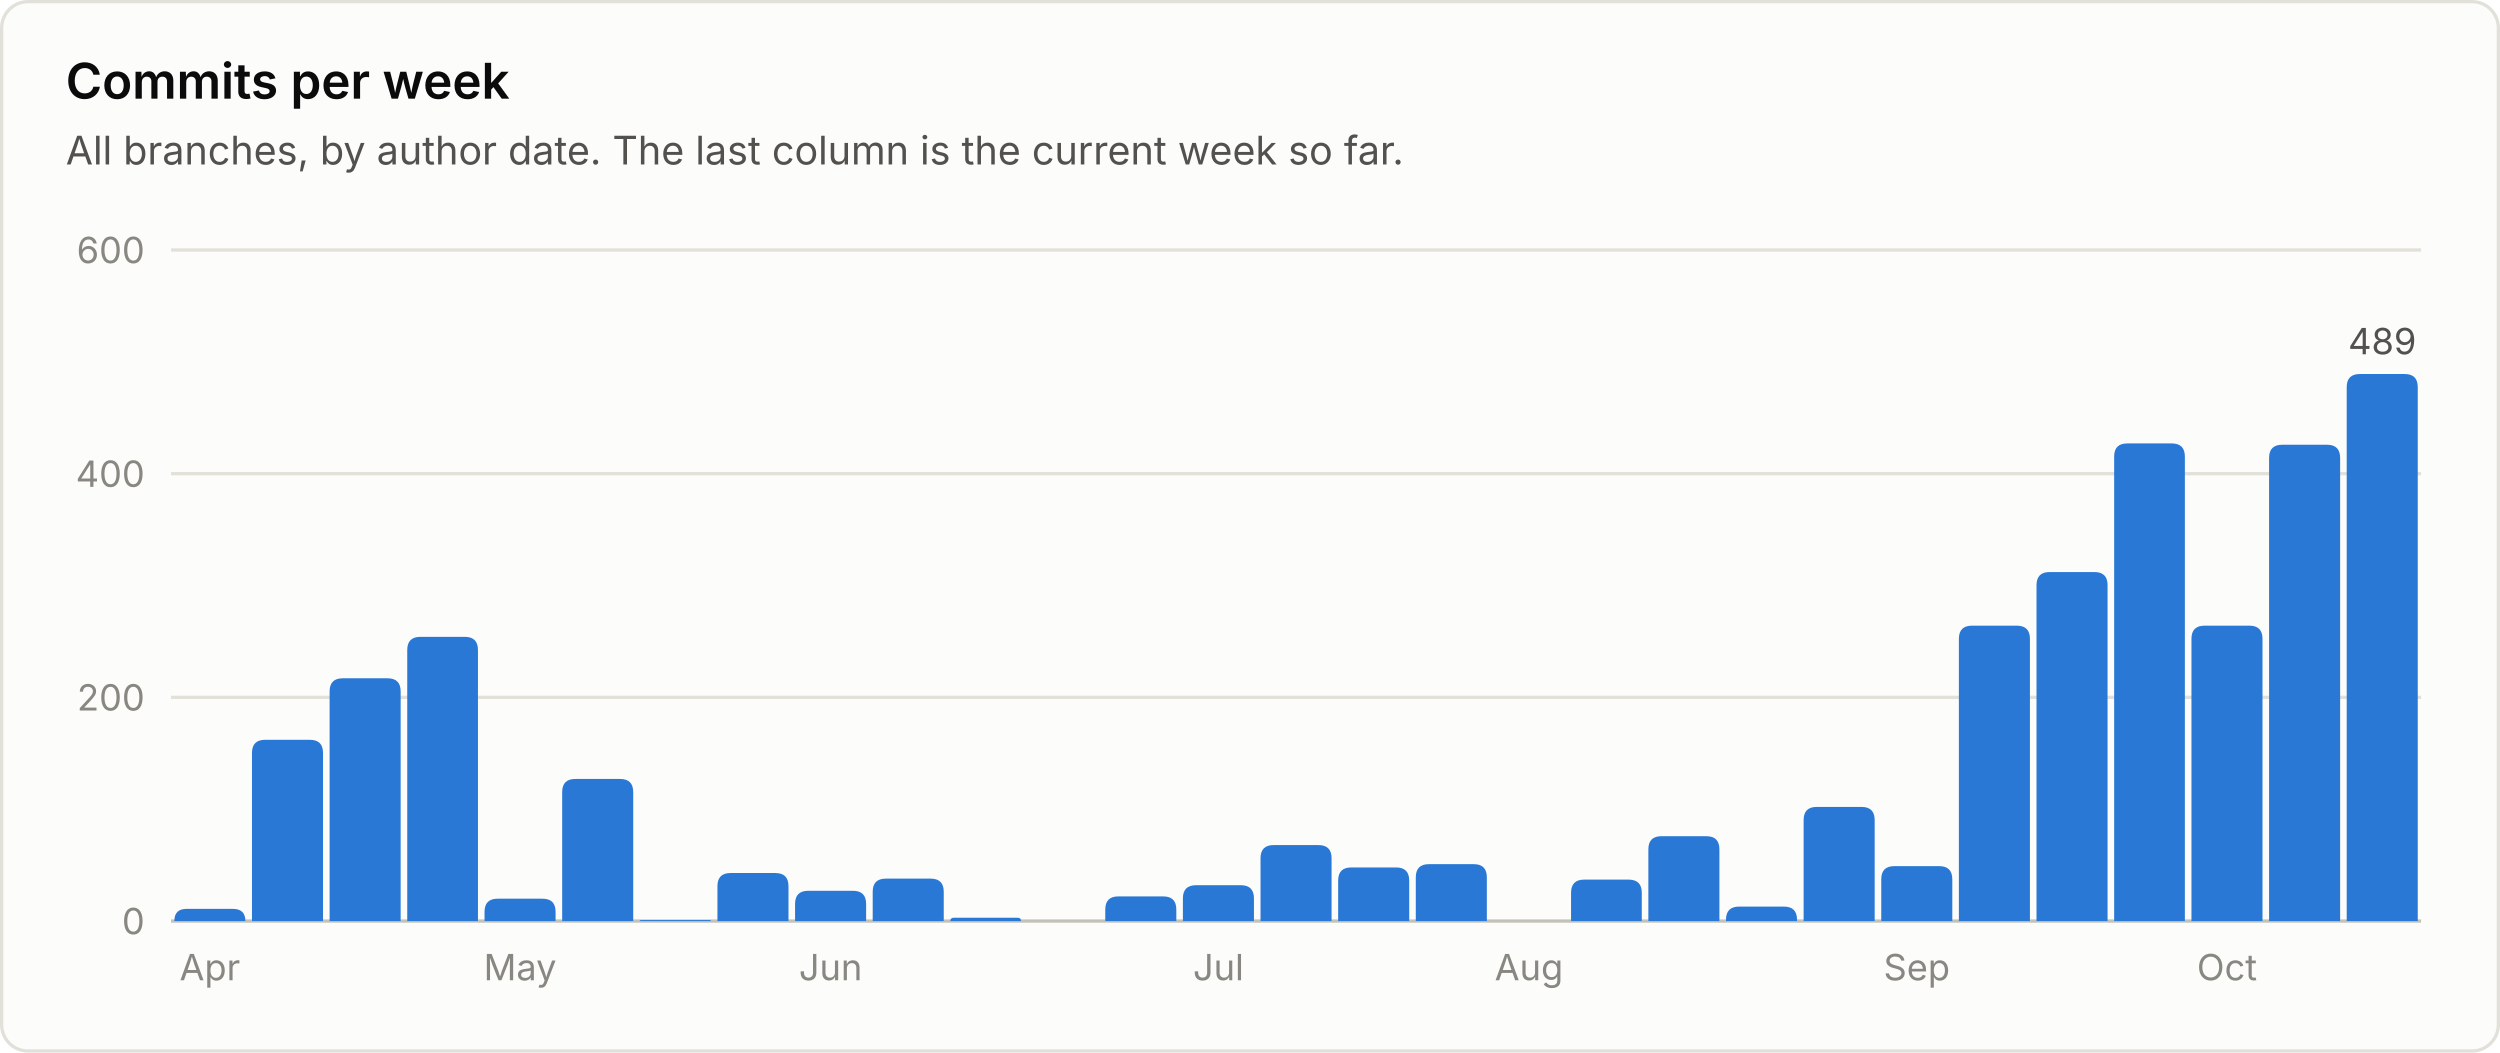
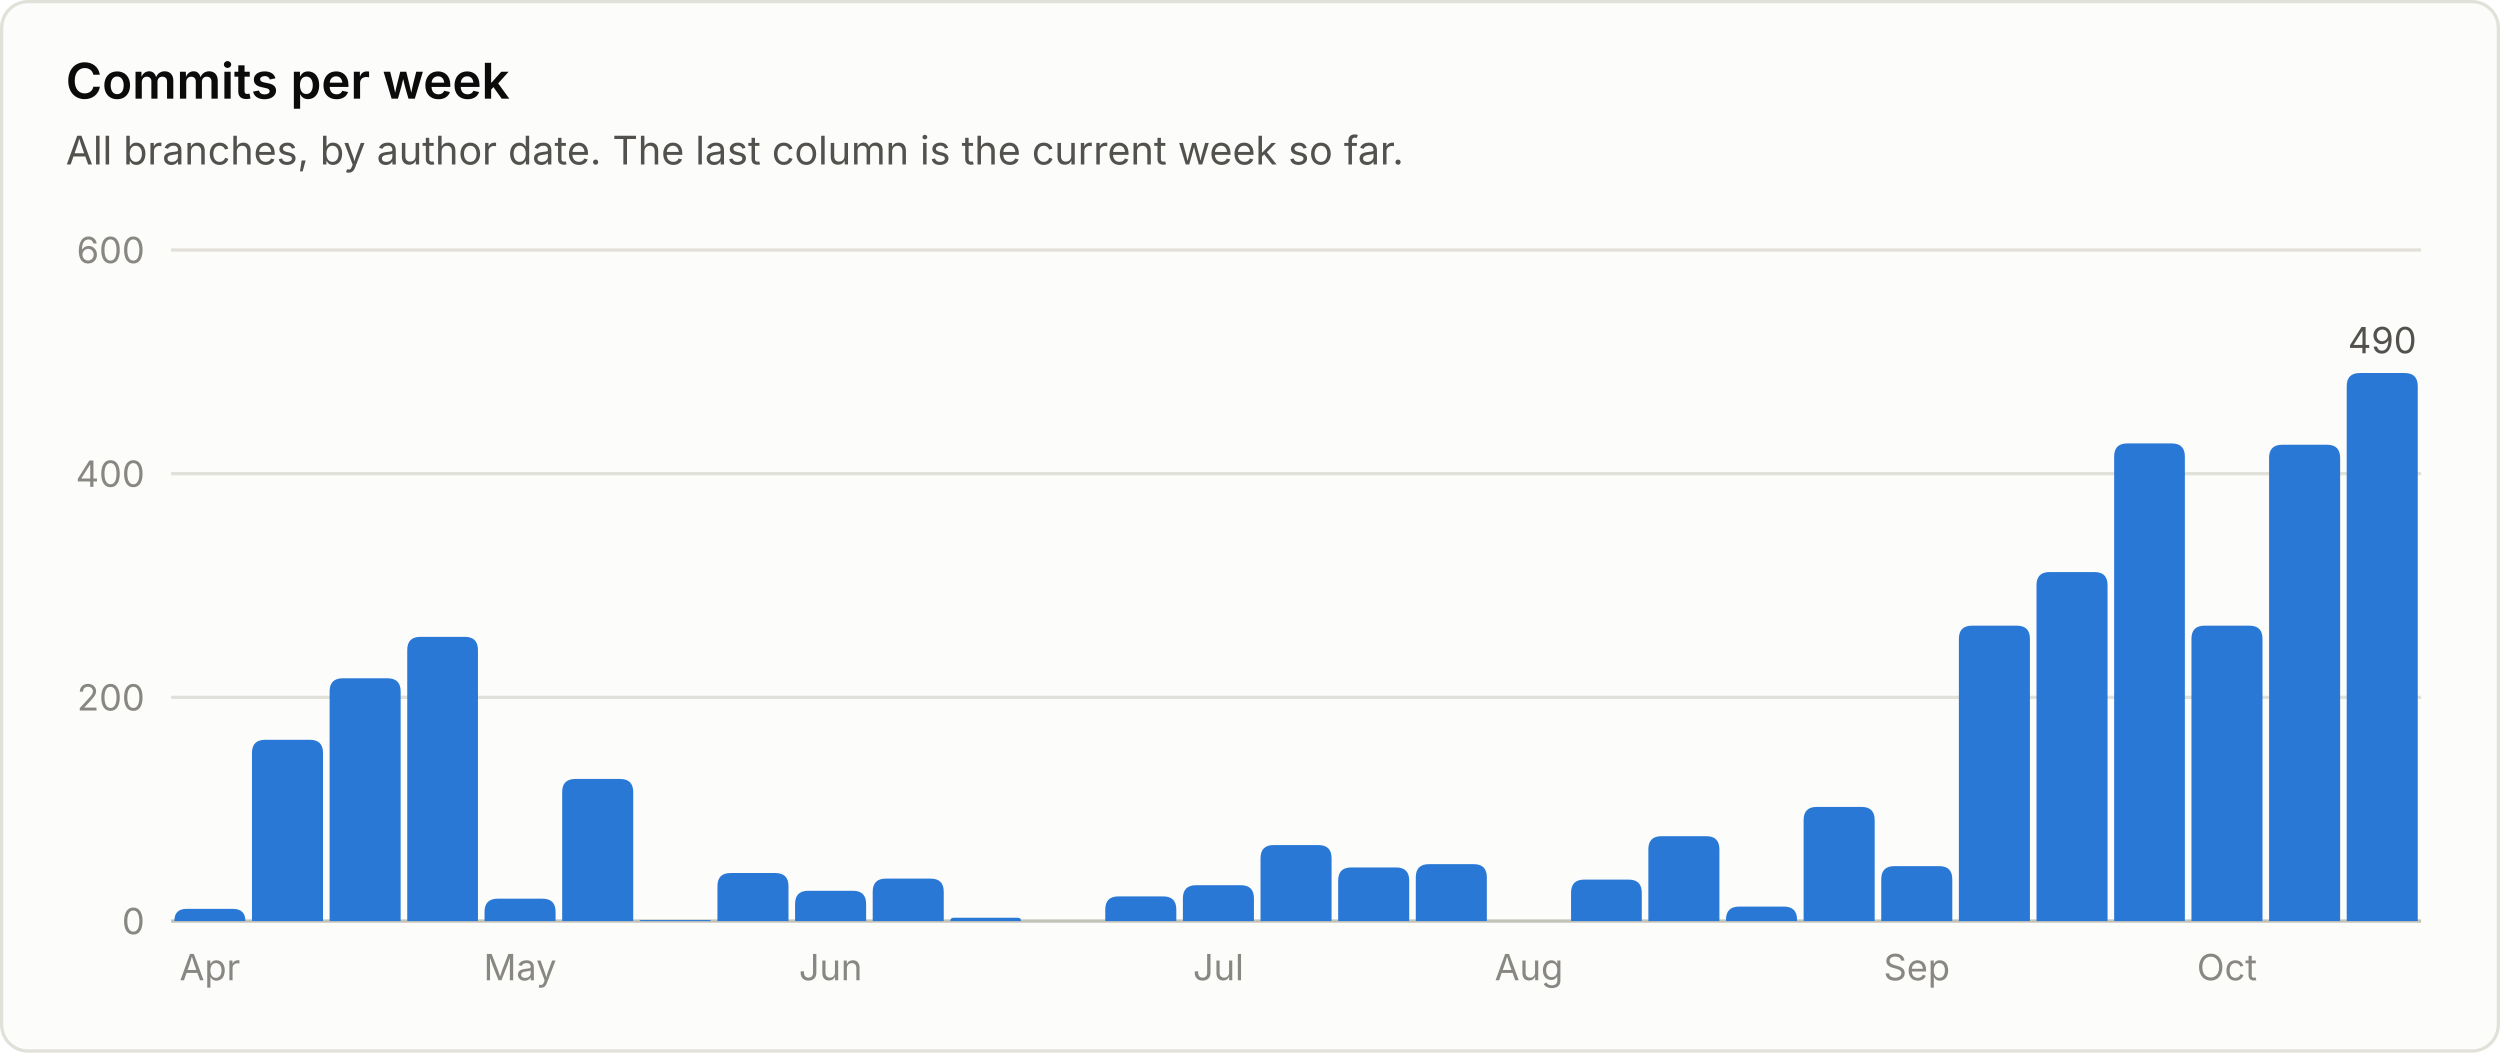
<svg xmlns="http://www.w3.org/2000/svg" viewBox="0 0 760 320" width="760" height="320" role="img" font-family="system-ui, -apple-system, 'Segoe UI', sans-serif">
  <rect x="0.5" y="0.5" width="759" height="319" rx="8" fill="#fcfcfb" stroke="#e1e0d9" />
  <text x="20.0" y="30.0" fill="#0b0b0b" font-size="15" font-weight="600" text-anchor="start">Commits per week</text>
  <text x="20.0" y="50.0" fill="#52514e" font-size="12" font-weight="400" text-anchor="start">All branches, by author date. The last column is the current week so far.</text>
  <line x1="52" y1="280.0" x2="736" y2="280.0" stroke="#c3c2b7" stroke-width="1" />
  <text x="44.0" y="284.0" fill="#898781" font-size="11" font-weight="400" text-anchor="end">0</text>
  <line x1="52" y1="212.0" x2="736" y2="212.0" stroke="#e1e0d9" stroke-width="1" />
  <text x="44.0" y="216.0" fill="#898781" font-size="11" font-weight="400" text-anchor="end">200</text>
  <line x1="52" y1="144.0" x2="736" y2="144.0" stroke="#e1e0d9" stroke-width="1" />
  <text x="44.0" y="148.0" fill="#898781" font-size="11" font-weight="400" text-anchor="end">400</text>
  <line x1="52" y1="76.0" x2="736" y2="76.0" stroke="#e1e0d9" stroke-width="1" />
  <text x="44.0" y="80.0" fill="#898781" font-size="11" font-weight="400" text-anchor="end">600</text>
  <path d="M53.0 280.0 V280.0 Q53.0 276.3 56.7 276.3 H70.8 Q74.6 276.3 74.6 280.0 V280.0 Z" fill="#2a78d6" />
  <text x="63.8" y="298.0" fill="#898781" font-size="11" font-weight="400" text-anchor="middle">Apr</text>
  <path d="M76.6 280.0 V228.9 Q76.6 224.9 80.6 224.9 H94.2 Q98.2 224.9 98.2 228.9 V280.0 Z" fill="#2a78d6" />
  <path d="M100.2 280.0 V210.2 Q100.2 206.2 104.2 206.2 H117.8 Q121.8 206.2 121.8 210.2 V280.0 Z" fill="#2a78d6" />
  <path d="M123.8 280.0 V197.6 Q123.8 193.6 127.8 193.6 H141.3 Q145.3 193.6 145.3 197.6 V280.0 Z" fill="#2a78d6" />
  <path d="M147.3 280.0 V277.2 Q147.3 273.2 151.3 273.2 H164.9 Q168.9 273.2 168.9 277.2 V280.0 Z" fill="#2a78d6" />
  <text x="158.1" y="298.0" fill="#898781" font-size="11" font-weight="400" text-anchor="middle">May</text>
  <path d="M170.9 280.0 V240.8 Q170.9 236.8 174.9 236.8 H188.5 Q192.5 236.8 192.5 240.8 V280.0 Z" fill="#2a78d6" />
  <path d="M194.5 280.0 V280.0 Q194.5 279.7 194.9 279.7 H215.8 Q216.1 279.7 216.1 280.0 V280.0 Z" fill="#2a78d6" />
  <path d="M218.1 280.0 V269.4 Q218.1 265.4 222.1 265.4 H235.7 Q239.7 265.4 239.7 269.4 V280.0 Z" fill="#2a78d6" />
  <path d="M241.7 280.0 V274.8 Q241.7 270.8 245.7 270.8 H259.3 Q263.3 270.8 263.3 274.8 V280.0 Z" fill="#2a78d6" />
  <text x="252.5" y="298.0" fill="#898781" font-size="11" font-weight="400" text-anchor="middle">Jun</text>
  <path d="M265.3 280.0 V271.1 Q265.3 267.1 269.3 267.1 H282.9 Q286.9 267.1 286.9 271.1 V280.0 Z" fill="#2a78d6" />
  <path d="M288.9 280.0 V280.0 Q288.9 279.0 289.9 279.0 H309.4 Q310.4 279.0 310.4 280.0 V280.0 Z" fill="#2a78d6" />
  <path d="M336.0 280.0 V276.5 Q336.0 272.5 340.0 272.5 H353.6 Q357.6 272.5 357.6 276.5 V280.0 Z" fill="#2a78d6" />
  <path d="M359.6 280.0 V273.1 Q359.6 269.1 363.6 269.1 H377.2 Q381.2 269.1 381.2 273.1 V280.0 Z" fill="#2a78d6" />
  <text x="370.4" y="298.0" fill="#898781" font-size="11" font-weight="400" text-anchor="middle">Jul</text>
  <path d="M383.2 280.0 V260.9 Q383.2 256.9 387.2 256.9 H400.8 Q404.8 256.9 404.8 260.9 V280.0 Z" fill="#2a78d6" />
  <path d="M406.8 280.0 V267.7 Q406.8 263.7 410.8 263.7 H424.4 Q428.4 263.7 428.4 267.7 V280.0 Z" fill="#2a78d6" />
  <path d="M430.4 280.0 V266.7 Q430.4 262.7 434.4 262.7 H448.0 Q452.0 262.7 452.0 266.7 V280.0 Z" fill="#2a78d6" />
  <text x="464.8" y="298.0" fill="#898781" font-size="11" font-weight="400" text-anchor="middle">Aug</text>
  <path d="M477.6 280.0 V271.4 Q477.6 267.4 481.6 267.4 H495.1 Q499.1 267.4 499.1 271.4 V280.0 Z" fill="#2a78d6" />
  <path d="M501.1 280.0 V258.2 Q501.1 254.2 505.1 254.2 H518.7 Q522.7 254.2 522.7 258.2 V280.0 Z" fill="#2a78d6" />
  <path d="M524.7 280.0 V279.6 Q524.7 275.6 528.7 275.6 H542.3 Q546.3 275.6 546.3 279.6 V280.0 Z" fill="#2a78d6" />
  <path d="M548.3 280.0 V249.3 Q548.3 245.3 552.3 245.3 H565.9 Q569.9 245.3 569.9 249.3 V280.0 Z" fill="#2a78d6" />
  <path d="M571.9 280.0 V267.3 Q571.9 263.3 575.9 263.3 H589.5 Q593.5 263.3 593.5 267.3 V280.0 Z" fill="#2a78d6" />
  <text x="582.7" y="298.0" fill="#898781" font-size="11" font-weight="400" text-anchor="middle">Sep</text>
  <path d="M595.5 280.0 V194.2 Q595.5 190.2 599.5 190.2 H613.1 Q617.1 190.2 617.1 194.2 V280.0 Z" fill="#2a78d6" />
  <path d="M619.1 280.0 V177.9 Q619.1 173.9 623.1 173.9 H636.7 Q640.7 173.9 640.7 177.9 V280.0 Z" fill="#2a78d6" />
  <path d="M642.7 280.0 V138.8 Q642.7 134.8 646.7 134.8 H660.2 Q664.2 134.8 664.2 138.8 V280.0 Z" fill="#2a78d6" />
  <path d="M666.2 280.0 V194.2 Q666.2 190.2 670.2 190.2 H683.8 Q687.8 190.2 687.8 194.2 V280.0 Z" fill="#2a78d6" />
  <text x="677.0" y="298.0" fill="#898781" font-size="11" font-weight="400" text-anchor="middle">Oct</text>
  <path d="M689.8 280.0 V139.2 Q689.8 135.2 693.8 135.2 H707.4 Q711.4 135.2 711.4 139.2 V280.0 Z" fill="#2a78d6" />
-   <path d="M713.4 280.0 V117.7 Q713.4 113.7 717.4 113.7 H731.0 Q735.0 113.7 735.0 117.7 V280.0 Z" fill="#2a78d6" />
-   <text x="724.2" y="107.7" fill="#52514e" font-size="11" font-weight="400" text-anchor="middle">489</text>
+   <path d="M713.4 280.0 V117.4 Q713.4 113.4 717.4 113.4 H731.0 Q735.0 113.4 735.0 117.4 V280.0 Z" fill="#2a78d6" />
+   <text x="724.2" y="107.4" fill="#52514e" font-size="11" font-weight="400" text-anchor="middle">490</text>
</svg>
